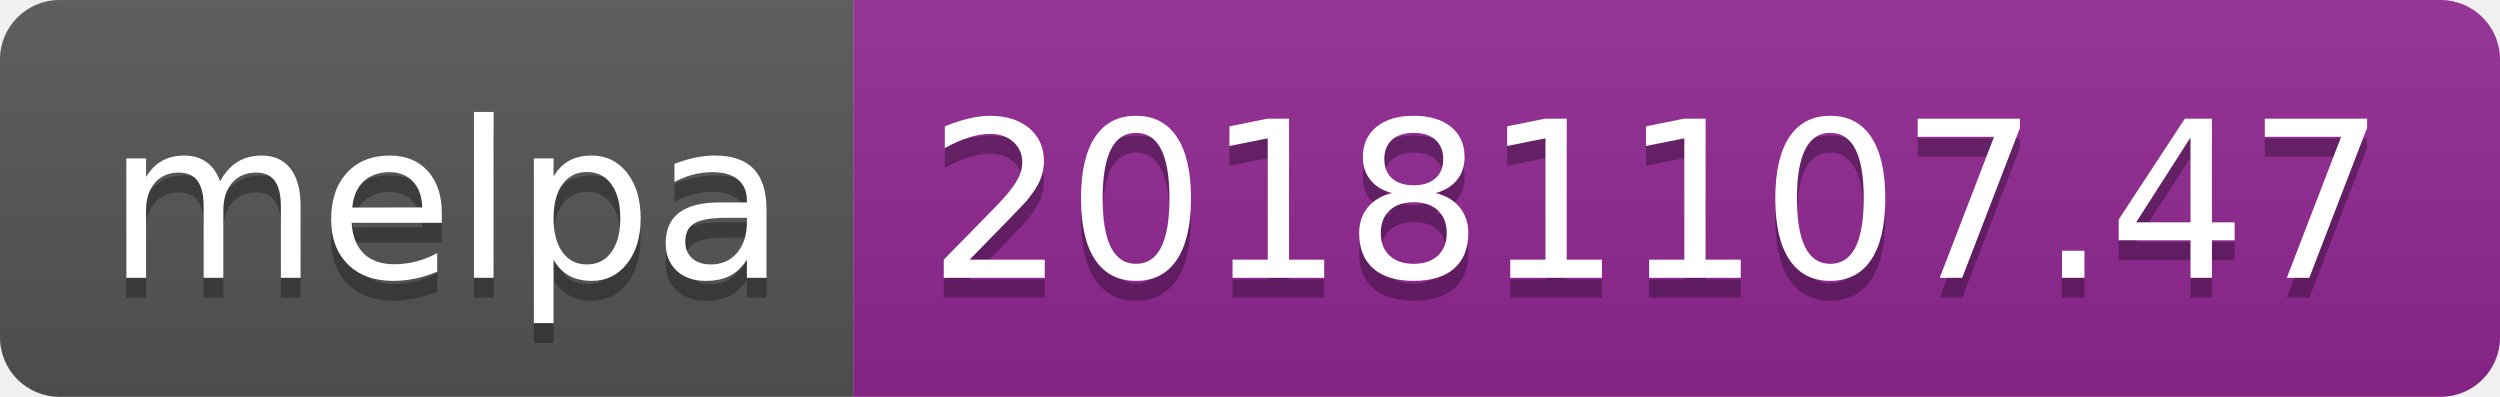
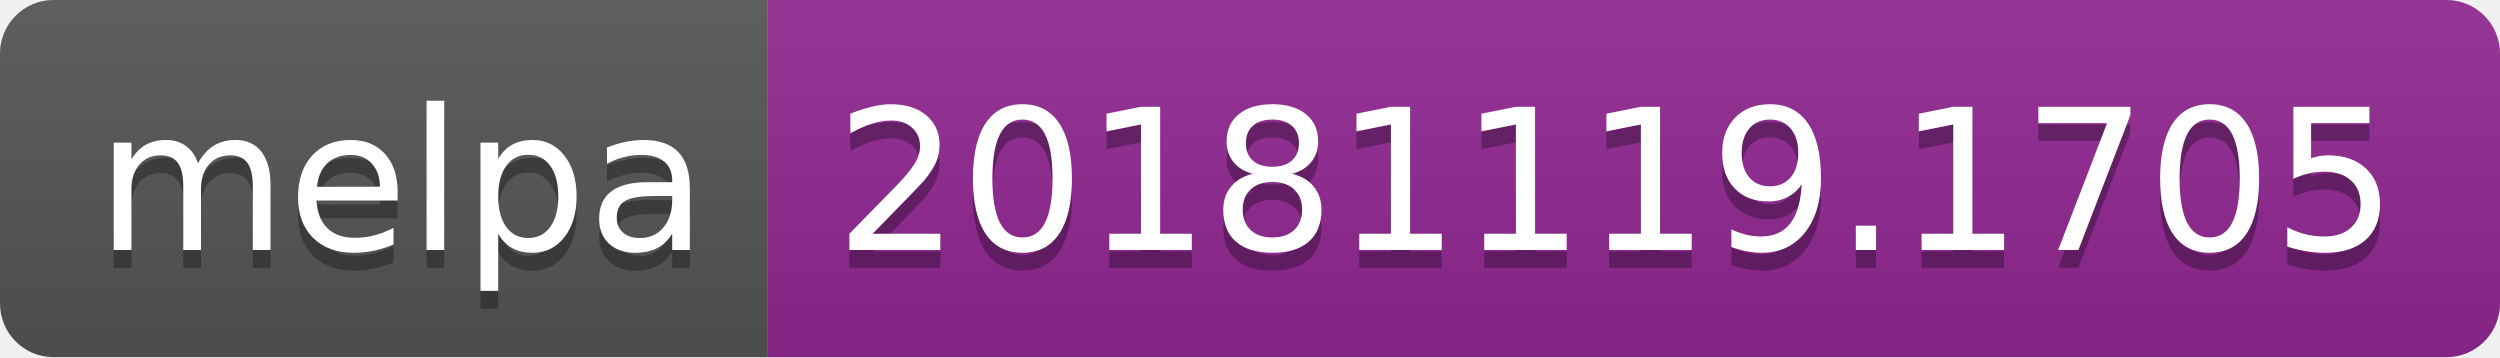
- <svg xmlns="http://www.w3.org/2000/svg" width="126" height="20">
+ <svg xmlns="http://www.w3.org/2000/svg" width="140" height="20">
  <linearGradient id="b" x2="0" y2="100%">
    <stop offset="0" stop-color="#bbb" stop-opacity=".1" />
    <stop offset="1" stop-opacity=".1" />
  </linearGradient>
  <clipPath id="a">
-     <rect width="126" height="20" rx="3" fill="#fff" />
+     <rect width="140" height="20" rx="3" fill="#fff" />
  </clipPath>
  <g clip-path="url(#a)">
    <path fill="#555" d="M0 0h43v20H0z" />
-     <path fill="#922793" d="M43 0h83v20H43z" />
-     <path fill="url(#b)" d="M0 0h126v20H0z" />
+     <path fill="#922793" d="M43 0h97v20H43z" />
+     <path fill="url(#b)" d="M0 0h140v20H0z" />
  </g>
  <g fill="#fff" text-anchor="middle" font-family="DejaVu Sans,Verdana,Geneva,sans-serif" font-size="110">
    <text x="225" y="150" fill="#010101" fill-opacity=".3" transform="scale(.1)" textLength="330">melpa</text>
    <text x="225" y="140" transform="scale(.1)" textLength="330">melpa</text>
-     <text x="835" y="150" fill="#010101" fill-opacity=".3" transform="scale(.1)" textLength="730">20181107.47</text>
-     <text x="835" y="140" transform="scale(.1)" textLength="730">20181107.47</text>
+     <text x="905" y="150" fill="#010101" fill-opacity=".3" transform="scale(.1)" textLength="870">20181119.1705</text>
+     <text x="905" y="140" transform="scale(.1)" textLength="870">20181119.1705</text>
  </g>
</svg>
